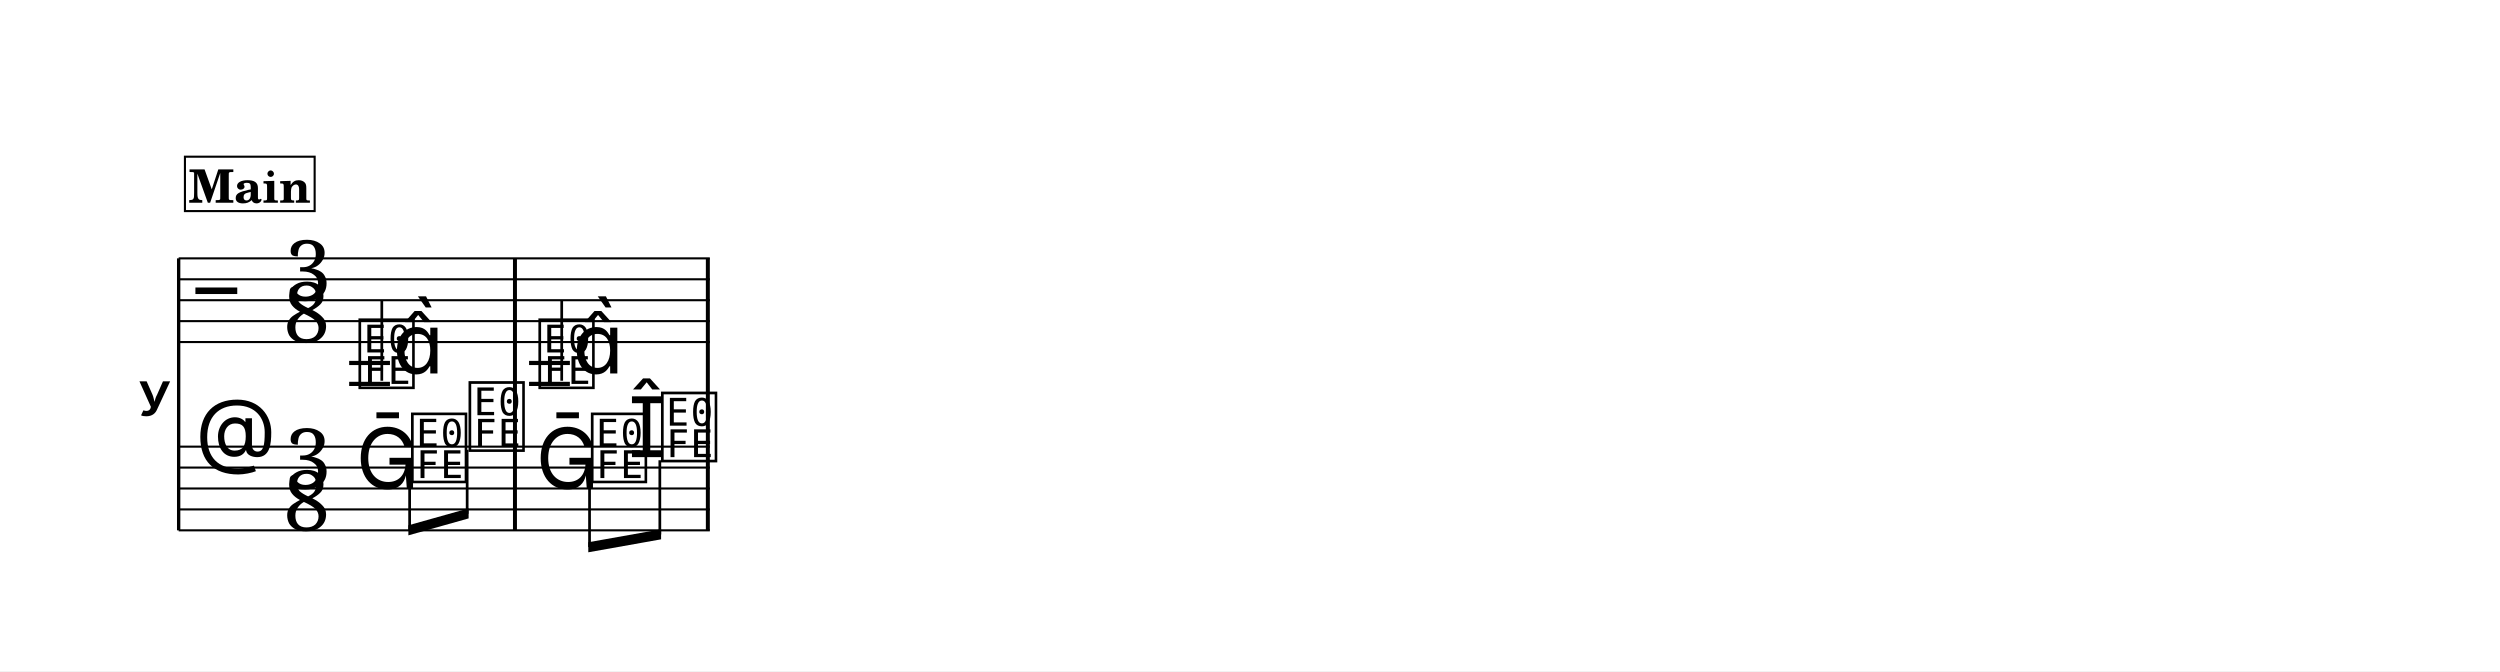
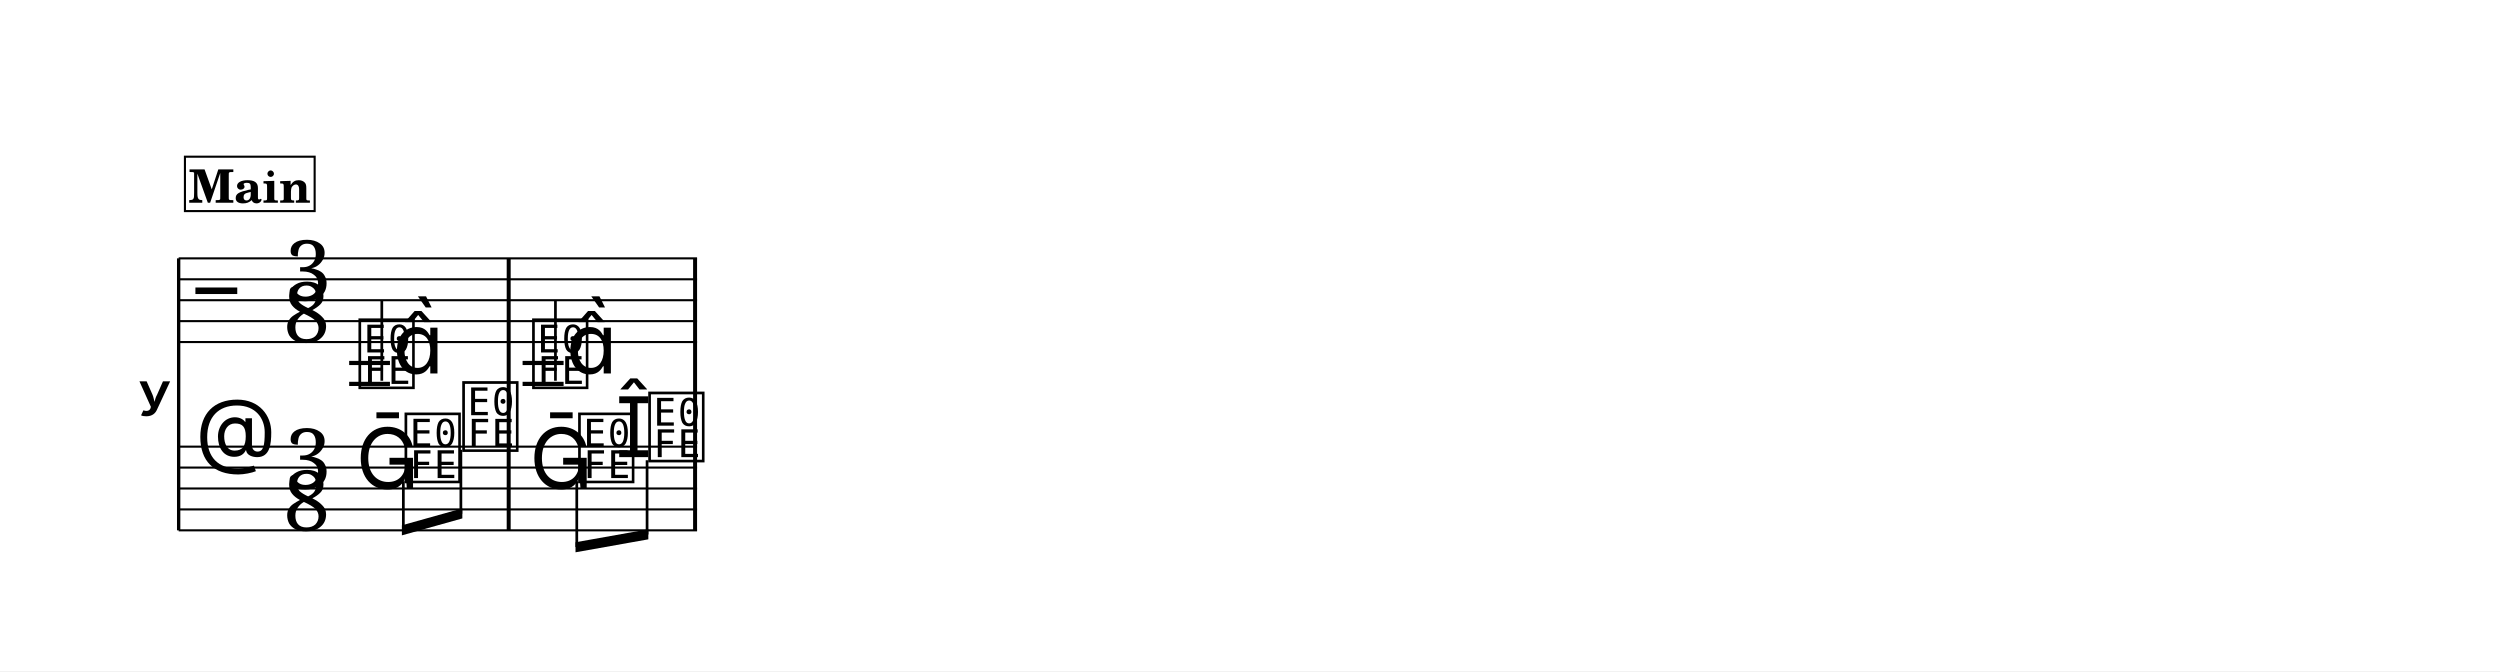
<svg xmlns="http://www.w3.org/2000/svg" width="1195.0" height="320.8" viewBox="0 0 119.50 32.08" font-family="TeX Gyre Schola, serif">
  <style>
  @font-face { font-family: 'Emmentaler'; src: local('Emmentaler'); }
  .music { font-family: 'Emmentaler', serif; }
</style>
  <rect x="0" y="0" width="119.50" height="32.08" fill="#FFFFFF" />
  <g transform="translate(8.54,0.00) scale(1,1)">
    <text x="-0.30" y="18.85" font-size="4.00" font-family="Emmentaler-Brace" text-anchor="end"></text>
    <line x1="0.00" y1="12.35" x2="0.00" y2="25.35" stroke="#000000" stroke-width="0.160" />
-     <rect x="15.98" y="16.35" width="0.19" height="5.00" />
-     <rect x="25.20" y="16.35" width="0.19" height="5.00" />
-     <line x1="0.00" y1="12.35" x2="25.39" y2="12.35" stroke="#000000" stroke-width="0.100" />
-     <line x1="0.00" y1="13.35" x2="25.39" y2="13.35" stroke="#000000" stroke-width="0.100" />
-     <line x1="0.00" y1="14.35" x2="25.39" y2="14.35" stroke="#000000" stroke-width="0.100" />
-     <line x1="0.00" y1="15.35" x2="25.39" y2="15.35" stroke="#000000" stroke-width="0.100" />
-     <line x1="0.00" y1="16.35" x2="25.39" y2="16.35" stroke="#000000" stroke-width="0.100" />
+     <rect x="15.68" y="16.35" width="0.19" height="5.00" />
+     <rect x="24.59" y="16.35" width="0.19" height="5.00" />
+     <line x1="0.00" y1="12.35" x2="24.78" y2="12.35" stroke="#000000" stroke-width="0.100" />
+     <line x1="0.00" y1="13.35" x2="24.78" y2="13.35" stroke="#000000" stroke-width="0.100" />
+     <line x1="0.00" y1="14.35" x2="24.78" y2="14.35" stroke="#000000" stroke-width="0.100" />
+     <line x1="0.00" y1="15.35" x2="24.78" y2="15.35" stroke="#000000" stroke-width="0.100" />
+     <line x1="0.00" y1="16.35" x2="24.78" y2="16.35" stroke="#000000" stroke-width="0.100" />
    <text class="music" x="0.80" y="15.35" font-size="4.00" data-pos="767"></text>
    <text class="music" x="5.07" y="14.35" font-size="4.00" data-pos="745">3</text>
    <text class="music" x="5.00" y="16.35" font-size="4.00" data-pos="745">8</text>
    <line x1="8.15" y1="17.35" x2="10.10" y2="17.35" stroke="#000000" stroke-width="0.200" />
    <line x1="8.15" y1="18.35" x2="10.10" y2="18.35" stroke="#000000" stroke-width="0.200" />
-     <line x1="16.75" y1="17.35" x2="18.70" y2="17.35" stroke="#000000" stroke-width="0.200" />
-     <line x1="16.75" y1="18.35" x2="18.70" y2="18.35" stroke="#000000" stroke-width="0.200" />
+     <line x1="16.44" y1="17.35" x2="18.40" y2="17.35" stroke="#000000" stroke-width="0.200" />
+     <line x1="16.44" y1="18.35" x2="18.40" y2="18.35" stroke="#000000" stroke-width="0.200" />
    <text class="music" x="8.47" y="18.35" font-size="4.00" data-pos="824"></text>
    <line x1="9.71" y1="18.20" x2="9.71" y2="14.35" stroke="#000000" stroke-width="0.130" />
    <text class="music" x="10.23" y="17.85" font-size="4.00"></text>
-     <text class="music" x="17.07" y="18.35" font-size="4.00" data-pos="830"></text>
-     <line x1="18.31" y1="18.20" x2="18.31" y2="14.35" stroke="#000000" stroke-width="0.130" />
-     <text class="music" x="18.83" y="17.85" font-size="4.00"></text>
-     <rect x="15.98" y="12.35" width="0.19" height="4.00" data-pos="828" />
-     <rect x="25.20" y="12.35" width="0.19" height="4.00" data-pos="831" />
-     <line x1="0.00" y1="21.35" x2="25.39" y2="21.35" stroke="#000000" stroke-width="0.100" />
-     <line x1="0.00" y1="22.35" x2="25.39" y2="22.35" stroke="#000000" stroke-width="0.100" />
-     <line x1="0.00" y1="23.35" x2="25.39" y2="23.35" stroke="#000000" stroke-width="0.100" />
-     <line x1="0.00" y1="24.35" x2="25.39" y2="24.35" stroke="#000000" stroke-width="0.100" />
-     <line x1="0.00" y1="25.35" x2="25.39" y2="25.35" stroke="#000000" stroke-width="0.100" />
+     <text class="music" x="16.77" y="18.35" font-size="4.00" data-pos="830"></text>
+     <line x1="18.01" y1="18.20" x2="18.01" y2="14.35" stroke="#000000" stroke-width="0.130" />
+     <text class="music" x="18.52" y="17.85" font-size="4.00"></text>
+     <rect x="15.68" y="12.35" width="0.19" height="4.00" data-pos="828" />
+     <rect x="24.59" y="12.35" width="0.19" height="4.00" data-pos="831" />
+     <line x1="0.00" y1="21.35" x2="24.78" y2="21.35" stroke="#000000" stroke-width="0.100" />
+     <line x1="0.00" y1="22.35" x2="24.78" y2="22.35" stroke="#000000" stroke-width="0.100" />
+     <line x1="0.00" y1="23.35" x2="24.78" y2="23.35" stroke="#000000" stroke-width="0.100" />
+     <line x1="0.00" y1="24.35" x2="24.78" y2="24.35" stroke="#000000" stroke-width="0.100" />
+     <line x1="0.00" y1="25.35" x2="24.78" y2="25.35" stroke="#000000" stroke-width="0.100" />
    <text class="music" x="0.80" y="22.35" font-size="4.00" data-pos="794"></text>
    <text class="music" x="5.07" y="23.35" font-size="4.00" data-pos="745">3</text>
    <text class="music" x="5.00" y="25.35" font-size="4.00" data-pos="745">8</text>
    <text class="music" x="8.47" y="23.35" font-size="4.00" data-pos="843"></text>
-     <text class="music" x="10.98" y="22.85" font-size="4.00" data-pos="846"></text>
-     <text class="music" x="13.73" y="21.35" font-size="4.00" data-pos="848"></text>
-     <text class="music" x="17.07" y="23.35" font-size="4.00" data-pos="852"></text>
-     <text class="music" x="19.58" y="22.85" font-size="4.00" data-pos="855"></text>
-     <text class="music" x="21.48" y="21.85" font-size="4.00" data-pos="857"></text>
-     <text class="music" x="22.93" y="21.85" font-size="4.00" data-pos="857"></text>
-     <rect x="15.98" y="21.35" width="0.19" height="4.00" data-pos="850" />
-     <rect x="25.20" y="21.35" width="0.19" height="4.00" data-pos="858" />
-     <polygon points="10.98,25.11 13.86,24.30 13.86,24.78 10.98,25.59" />
-     <line x1="11.04" y1="23.00" x2="11.04" y2="25.33" stroke="#000000" stroke-width="0.130" />
-     <line x1="13.79" y1="21.50" x2="13.79" y2="24.56" stroke="#000000" stroke-width="0.130" />
-     <polygon points="19.58,25.92 23.06,25.30 23.06,25.78 19.58,26.40" />
-     <line x1="19.64" y1="23.00" x2="19.64" y2="26.15" stroke="#000000" stroke-width="0.130" />
-     <line x1="23.00" y1="22.00" x2="23.00" y2="25.55" stroke="#000000" stroke-width="0.130" />
+     <text class="music" x="10.67" y="22.85" font-size="4.00" data-pos="846"></text>
+     <text class="music" x="13.43" y="21.35" font-size="4.00" data-pos="848"></text>
+     <text class="music" x="16.77" y="23.35" font-size="4.00" data-pos="852"></text>
+     <text class="music" x="18.97" y="22.85" font-size="4.00" data-pos="855"></text>
+     <text class="music" x="20.87" y="21.85" font-size="4.00" data-pos="857"></text>
+     <text class="music" x="22.32" y="21.85" font-size="4.00" data-pos="857"></text>
+     <rect x="15.68" y="21.35" width="0.19" height="4.00" data-pos="850" />
+     <rect x="24.59" y="21.35" width="0.19" height="4.00" data-pos="858" />
+     <polygon points="10.67,25.11 13.56,24.30 13.56,24.78 10.67,25.59" />
+     <line x1="10.74" y1="23.00" x2="10.74" y2="25.33" stroke="#000000" stroke-width="0.130" />
+     <line x1="13.49" y1="21.50" x2="13.49" y2="24.56" stroke="#000000" stroke-width="0.130" />
+     <polygon points="18.97,25.92 22.45,25.30 22.45,25.78 18.97,26.40" />
+     <line x1="19.03" y1="23.00" x2="19.03" y2="26.15" stroke="#000000" stroke-width="0.130" />
+     <line x1="22.39" y1="22.00" x2="22.39" y2="25.55" stroke="#000000" stroke-width="0.130" />
    <rect x="0.30" y="7.49" width="6.20" height="2.60" fill="#FFFFFF" stroke="#000000" stroke-width="0.100" data-pos="802" />
    <text x="3.40" y="9.69" font-size="2.20" font-weight="bold" text-anchor="middle" data-pos="802">Main</text>
  </g>
</svg>
